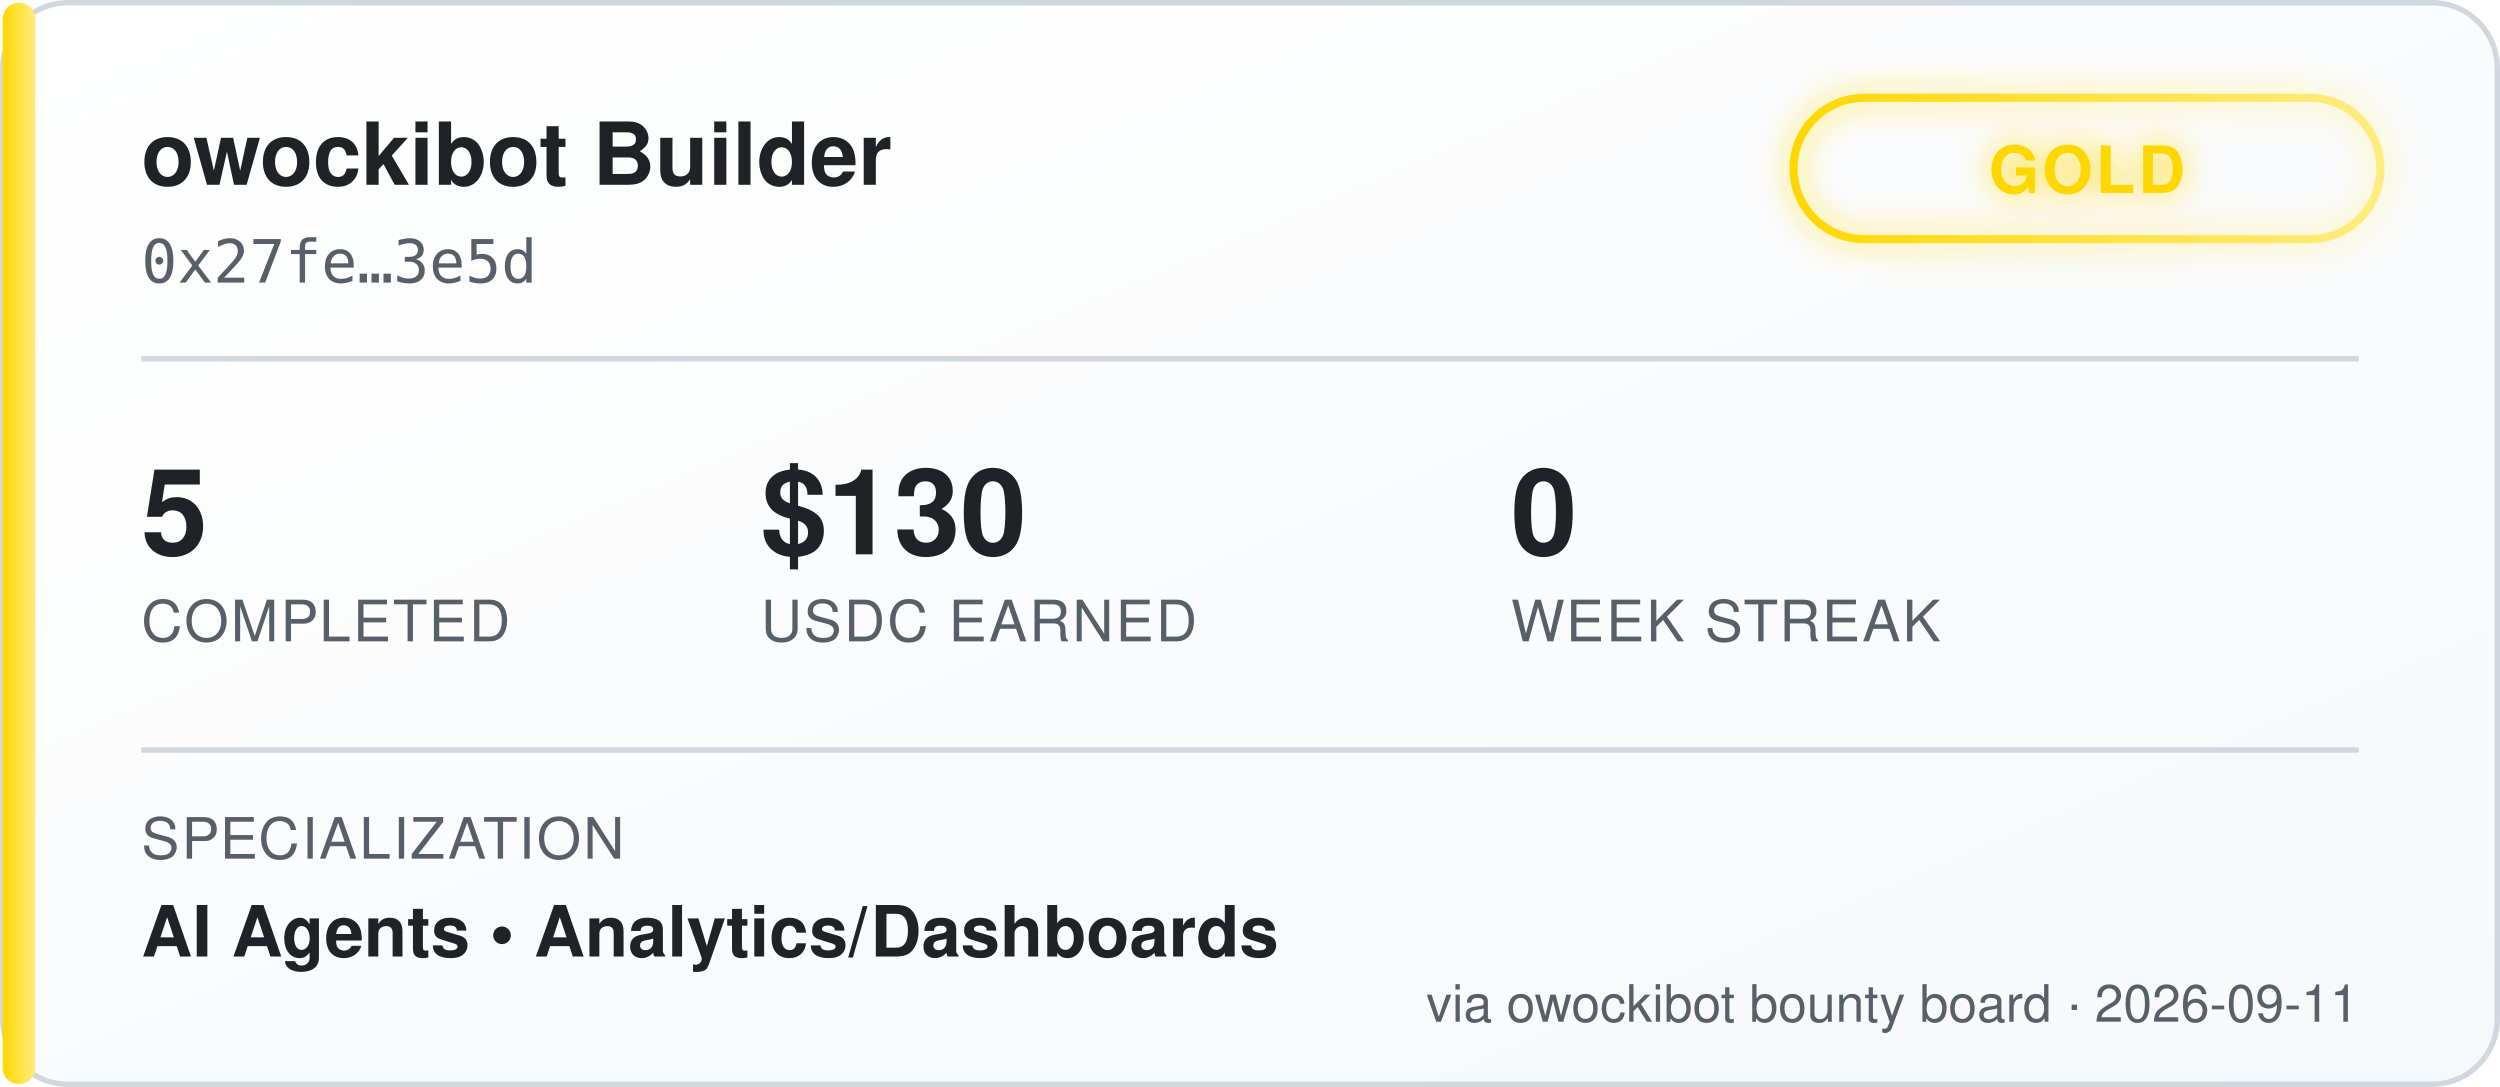
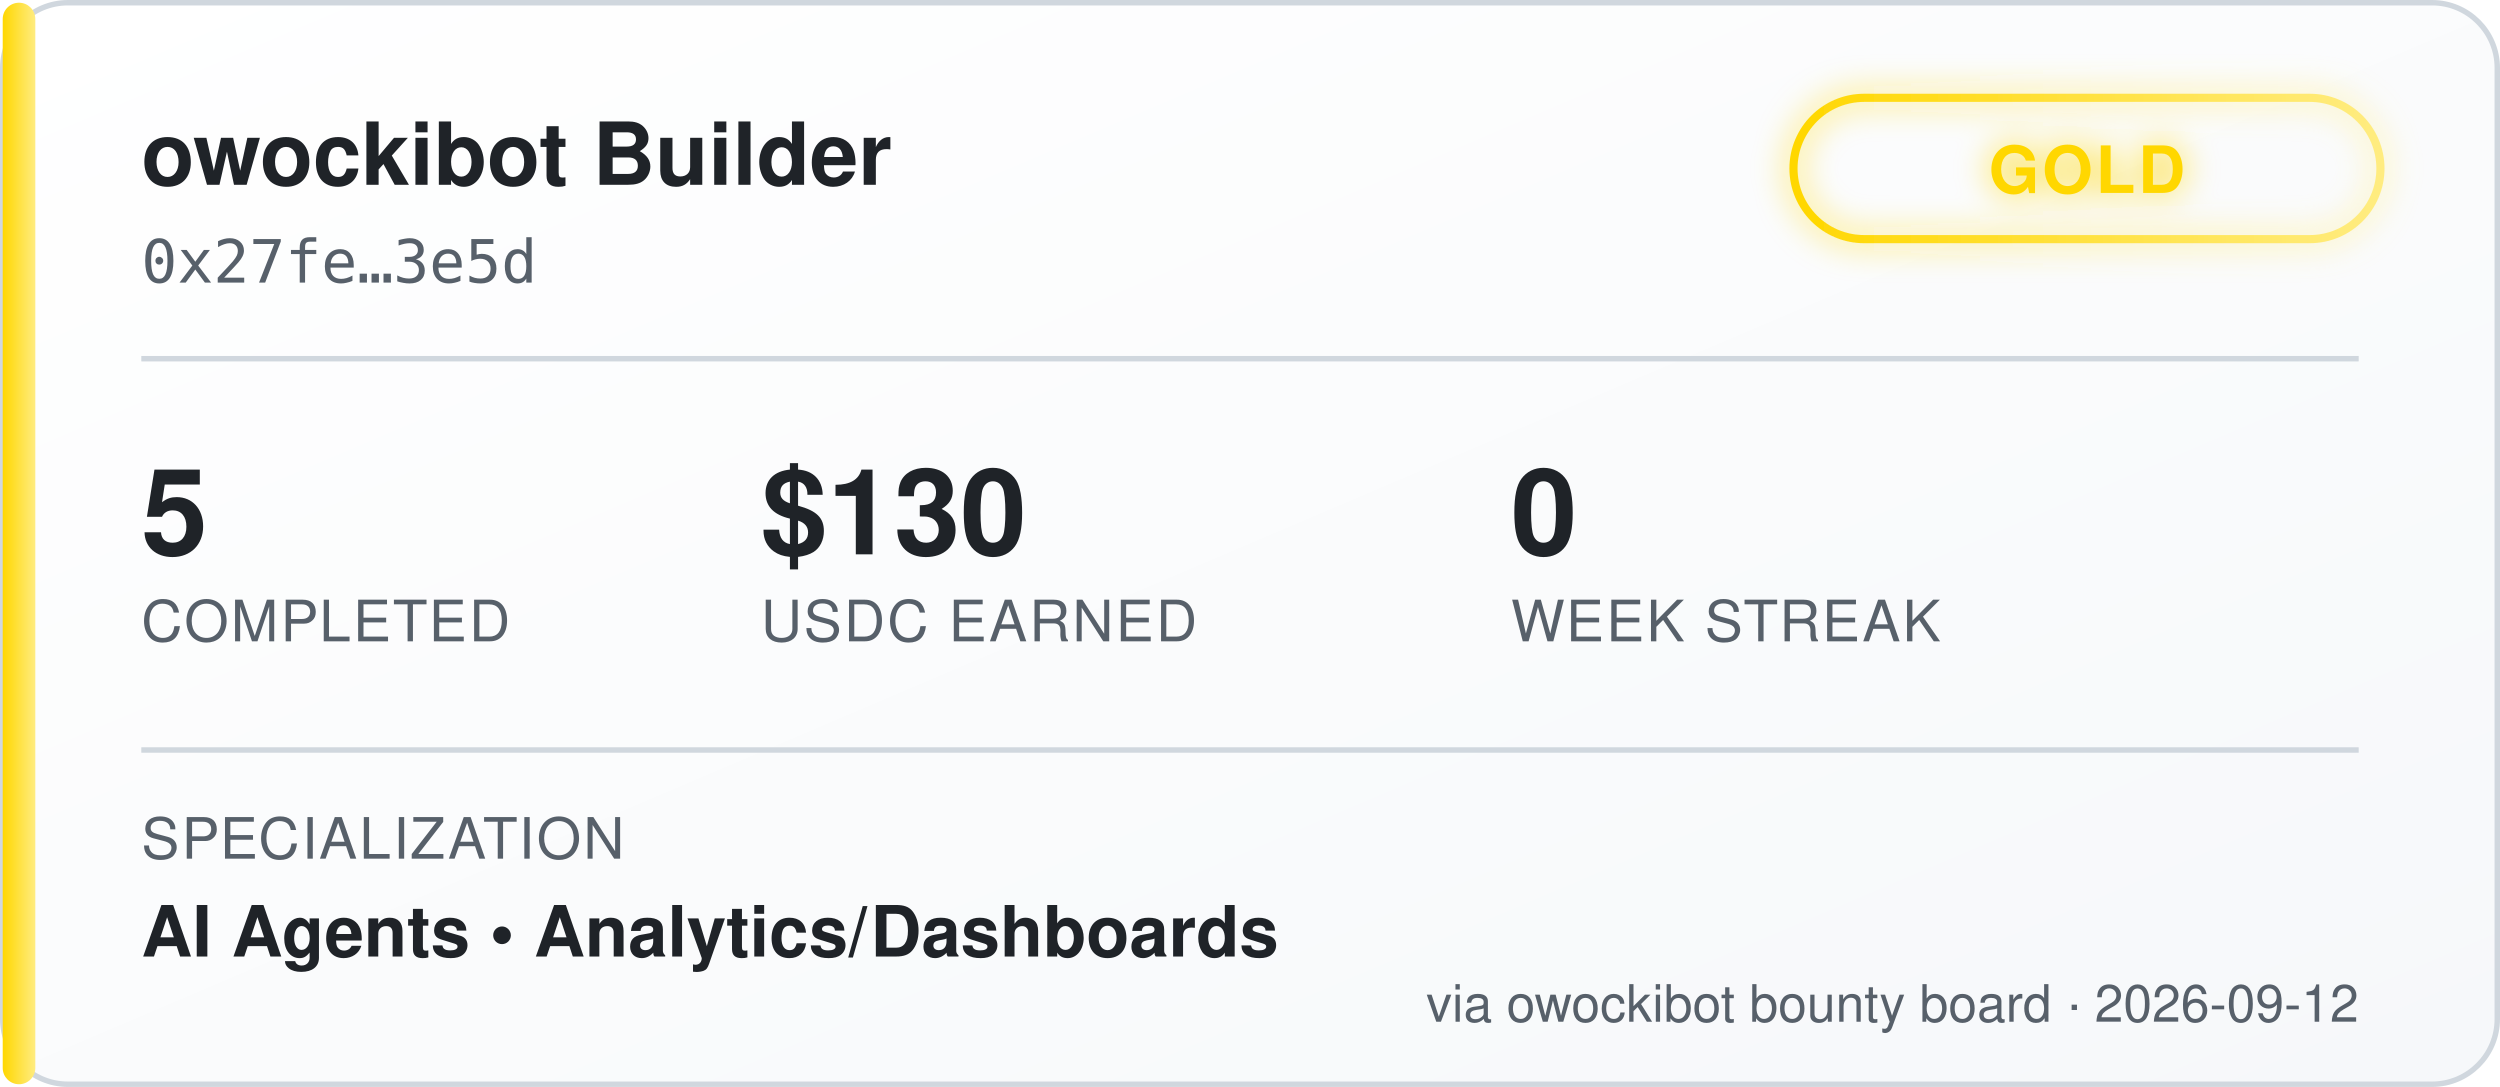
<svg xmlns="http://www.w3.org/2000/svg" width="460" height="200" viewBox="0 0 460 200" font-family="'Segoe UI', Helvetica, Arial, sans-serif">
  <defs>
    <linearGradient id="bgGrad" x1="0" y1="0" x2="1" y2="1">
      <stop offset="0%" stop-color="#ffffff" />
      <stop offset="100%" stop-color="#f6f8fa" />
    </linearGradient>
    <linearGradient id="tierGrad" x1="0" y1="0" x2="1" y2="0">
      <stop offset="0%" stop-color="#ffd700" />
      <stop offset="100%" stop-color="#ffec80" />
    </linearGradient>
    <filter id="glow" x="-50%" y="-50%" width="200%" height="200%">
      <feGaussianBlur stdDeviation="3" result="blur" />
      <feMerge>
        <feMergeNode in="blur" />
        <feMergeNode in="SourceGraphic" />
      </feMerge>
    </filter>
  </defs>
  <rect x="0.5" y="0.5" width="459" height="199" rx="12" fill="url(#bgGrad)" stroke="#d0d7de" />
  <rect x="0.5" y="0.5" width="6" height="199" rx="3" fill="url(#tierGrad)" />
  <text x="26" y="34" fill="#1f2328" font-size="16" font-weight="700">owockibot Builder</text>
  <text x="26" y="52" fill="#57606a" font-size="11" font-family="monospace">0x27fe…3e5d</text>
  <g transform="translate(330, 18)" filter="url(#glow)">
    <rect x="0" y="0" width="108" height="26" rx="13" fill="none" stroke="url(#tierGrad)" stroke-width="1.5" />
    <text x="54" y="17.5" fill="#ffd700" font-size="12" font-weight="700" text-anchor="middle" letter-spacing="0.5">GOLD</text>
  </g>
  <line x1="26" y1="66" x2="434" y2="66" stroke="#d0d7de" stroke-width="1" />
  <g font-size="22" font-weight="700" fill="#1f2328">
    <text x="26" y="102">5</text>
    <text x="140" y="102">$130</text>
    <text x="278" y="102">0</text>
  </g>
  <g font-size="10.5" fill="#57606a" letter-spacing="0.4">
    <text x="26" y="118">COMPLETED</text>
    <text x="140" y="118">USDC EARNED</text>
    <text x="278" y="118">WEEK STREAK</text>
  </g>
  <line x1="26" y1="138" x2="434" y2="138" stroke="#d0d7de" stroke-width="1" />
  <text x="26" y="158" fill="#57606a" font-size="10.5" letter-spacing="0.4">SPECIALIZATION</text>
  <text x="26" y="176" fill="#1f2328" font-size="13" font-weight="600">AI Agents  •  Analytics/Dashboards</text>
-   <text x="434" y="188" fill="#57606a" font-size="9.5" text-anchor="end">via owockibot bounty board · 2026-09-11</text>
+   <text x="434" y="188" fill="#57606a" font-size="9.5" text-anchor="end">via owockibot bounty board · 2026-09-12</text>
</svg>
